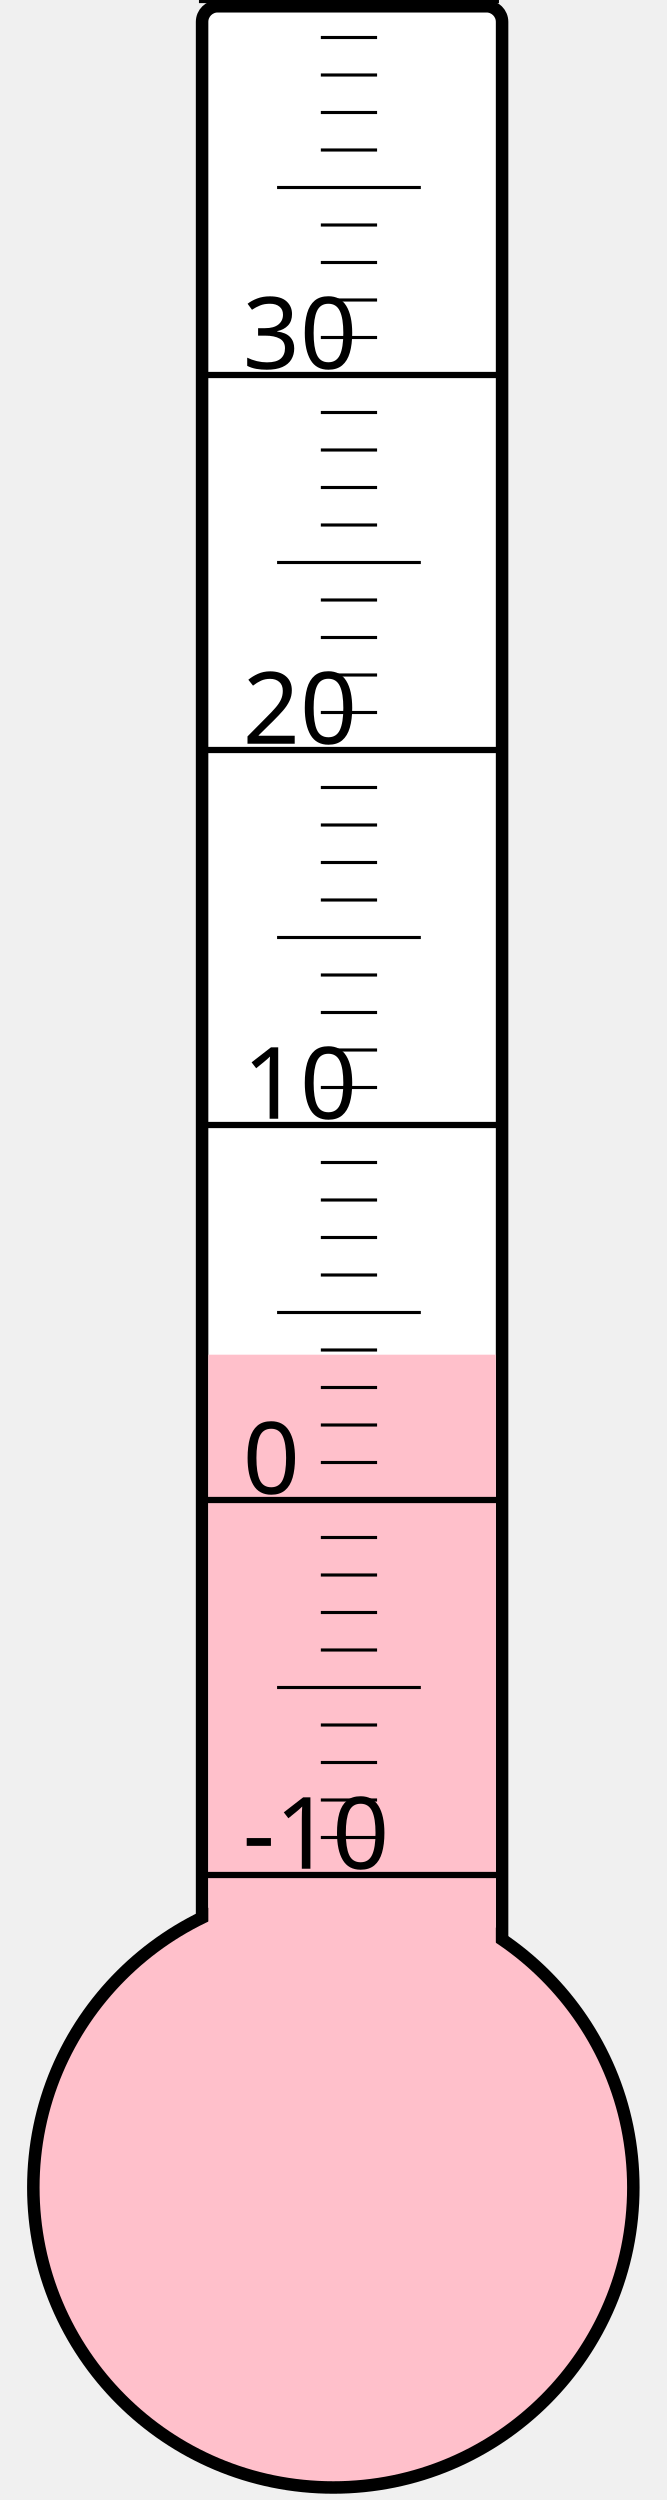
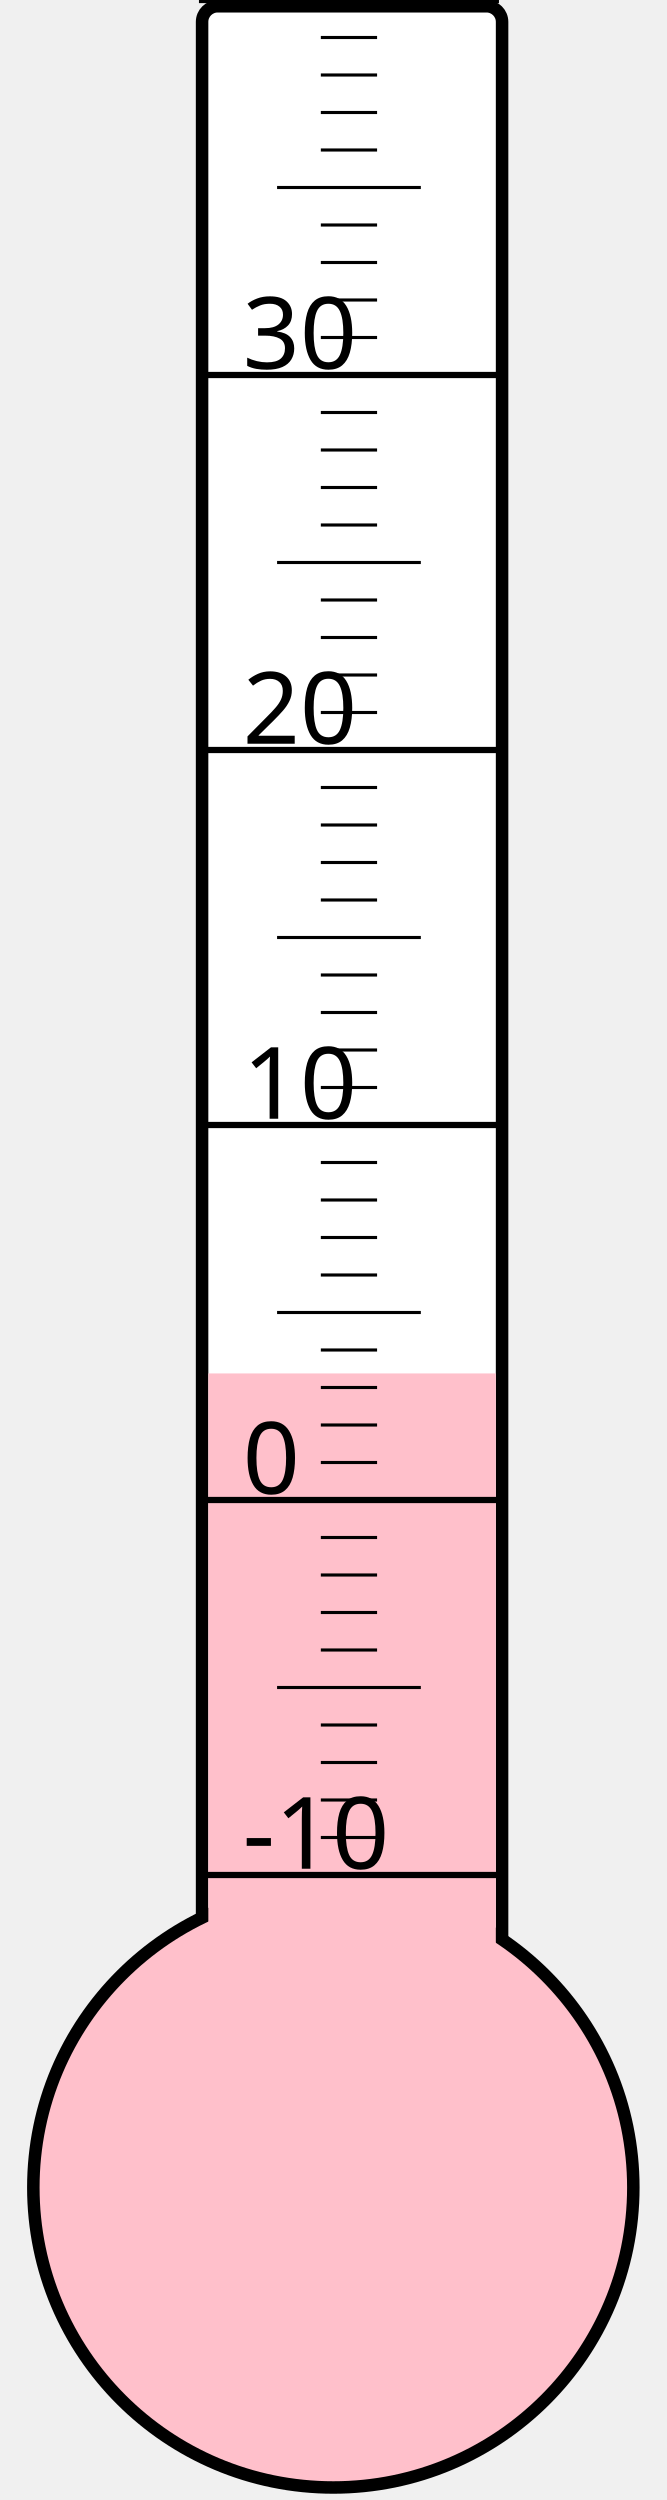
<svg xmlns="http://www.w3.org/2000/svg" width="40px" height="150px" viewBox="0 0 200 800">
  <rect width="200" height="800" x="0" y="0" style="fill: #ffffeb; fill-opacity: 0;" />
  <rect width="96" height="680" x="58" y="2" rx="5" ry="5" style="fill: white; fill-opacity: 1; stroke: black; stroke-width: 4;" />
  <circle cx="100" cy="700" r="96" style="fill: pink; stroke: black; stroke-width: 4;" />
-   <rect width="92" height="266.5" x="60" y="433.5" style="fill: pink; fill-opacity: 1; stroke-width: 0;" />
+   <rect width="92" height="260.5" x="60" y="439.5" style="fill: pink; fill-opacity: 1; stroke-width: 0;" />
  <text x="71" y="598" style="font-family: sans-serif; font-size: 24pt;">-10</text>
  <text x="71" y="478" style="font-family: sans-serif; font-size: 24pt;">0</text>
  <text x="71" y="358" style="font-family: sans-serif; font-size: 24pt;">10</text>
  <text x="71" y="238" style="font-family: sans-serif; font-size: 24pt;">20</text>
  <text x="71" y="118" style="font-family: sans-serif; font-size: 24pt;">30</text>
  <g style="stroke: black;">
    <line x1="57" y1="600" x2="153" y2="600" style="stroke-width: 2;" />
    <line x1="96" y1="588" x2="114" y2="588" style="stroke-width: 1;" />
    <line x1="96" y1="576" x2="114" y2="576" style="stroke-width: 1;" />
    <line x1="96" y1="564" x2="114" y2="564" style="stroke-width: 1;" />
    <line x1="96" y1="552" x2="114" y2="552" style="stroke-width: 1;" />
    <line x1="82" y1="540" x2="128" y2="540" style="stroke-width: 1;" />
    <line x1="96" y1="528" x2="114" y2="528" style="stroke-width: 1;" />
    <line x1="96" y1="516" x2="114" y2="516" style="stroke-width: 1;" />
    <line x1="96" y1="504" x2="114" y2="504" style="stroke-width: 1;" />
    <line x1="96" y1="492" x2="114" y2="492" style="stroke-width: 1;" />
    <line x1="57" y1="480" x2="153" y2="480" style="stroke-width: 2;" />
    <line x1="96" y1="468" x2="114" y2="468" style="stroke-width: 1;" />
    <line x1="96" y1="456" x2="114" y2="456" style="stroke-width: 1;" />
    <line x1="96" y1="444" x2="114" y2="444" style="stroke-width: 1;" />
    <line x1="96" y1="432" x2="114" y2="432" style="stroke-width: 1;" />
    <line x1="82" y1="420" x2="128" y2="420" style="stroke-width: 1;" />
    <line x1="96" y1="408" x2="114" y2="408" style="stroke-width: 1;" />
    <line x1="96" y1="396" x2="114" y2="396" style="stroke-width: 1;" />
    <line x1="96" y1="384" x2="114" y2="384" style="stroke-width: 1;" />
    <line x1="96" y1="372" x2="114" y2="372" style="stroke-width: 1;" />
    <line x1="57" y1="360" x2="153" y2="360" style="stroke-width: 2;" />
    <line x1="96" y1="348" x2="114" y2="348" style="stroke-width: 1;" />
    <line x1="96" y1="336" x2="114" y2="336" style="stroke-width: 1;" />
    <line x1="96" y1="324" x2="114" y2="324" style="stroke-width: 1;" />
    <line x1="96" y1="312" x2="114" y2="312" style="stroke-width: 1;" />
    <line x1="82" y1="300" x2="128" y2="300" style="stroke-width: 1;" />
    <line x1="96" y1="288" x2="114" y2="288" style="stroke-width: 1;" />
    <line x1="96" y1="276" x2="114" y2="276" style="stroke-width: 1;" />
    <line x1="96" y1="264" x2="114" y2="264" style="stroke-width: 1;" />
    <line x1="96" y1="252" x2="114" y2="252" style="stroke-width: 1;" />
    <line x1="57" y1="240" x2="153" y2="240" style="stroke-width: 2;" />
    <line x1="96" y1="228" x2="114" y2="228" style="stroke-width: 1;" />
    <line x1="96" y1="216" x2="114" y2="216" style="stroke-width: 1;" />
    <line x1="96" y1="204" x2="114" y2="204" style="stroke-width: 1;" />
    <line x1="96" y1="192" x2="114" y2="192" style="stroke-width: 1;" />
    <line x1="82" y1="180" x2="128" y2="180" style="stroke-width: 1;" />
    <line x1="96" y1="168" x2="114" y2="168" style="stroke-width: 1;" />
    <line x1="96" y1="156" x2="114" y2="156" style="stroke-width: 1;" />
    <line x1="96" y1="144" x2="114" y2="144" style="stroke-width: 1;" />
    <line x1="96" y1="132" x2="114" y2="132" style="stroke-width: 1;" />
    <line x1="57" y1="120" x2="153" y2="120" style="stroke-width: 2;" />
    <line x1="96" y1="108" x2="114" y2="108" style="stroke-width: 1;" />
    <line x1="96" y1="96" x2="114" y2="96" style="stroke-width: 1;" />
    <line x1="96" y1="84" x2="114" y2="84" style="stroke-width: 1;" />
    <line x1="96" y1="72" x2="114" y2="72" style="stroke-width: 1;" />
    <line x1="82" y1="60" x2="128" y2="60" style="stroke-width: 1;" />
    <line x1="96" y1="48" x2="114" y2="48" style="stroke-width: 1;" />
    <line x1="96" y1="36" x2="114" y2="36" style="stroke-width: 1;" />
    <line x1="96" y1="24" x2="114" y2="24" style="stroke-width: 1;" />
    <line x1="96" y1="12" x2="114" y2="12" style="stroke-width: 1;" />
    <line x1="57" y1="0" x2="153" y2="0" style="stroke-width: 2;" />
  </g>
</svg>
